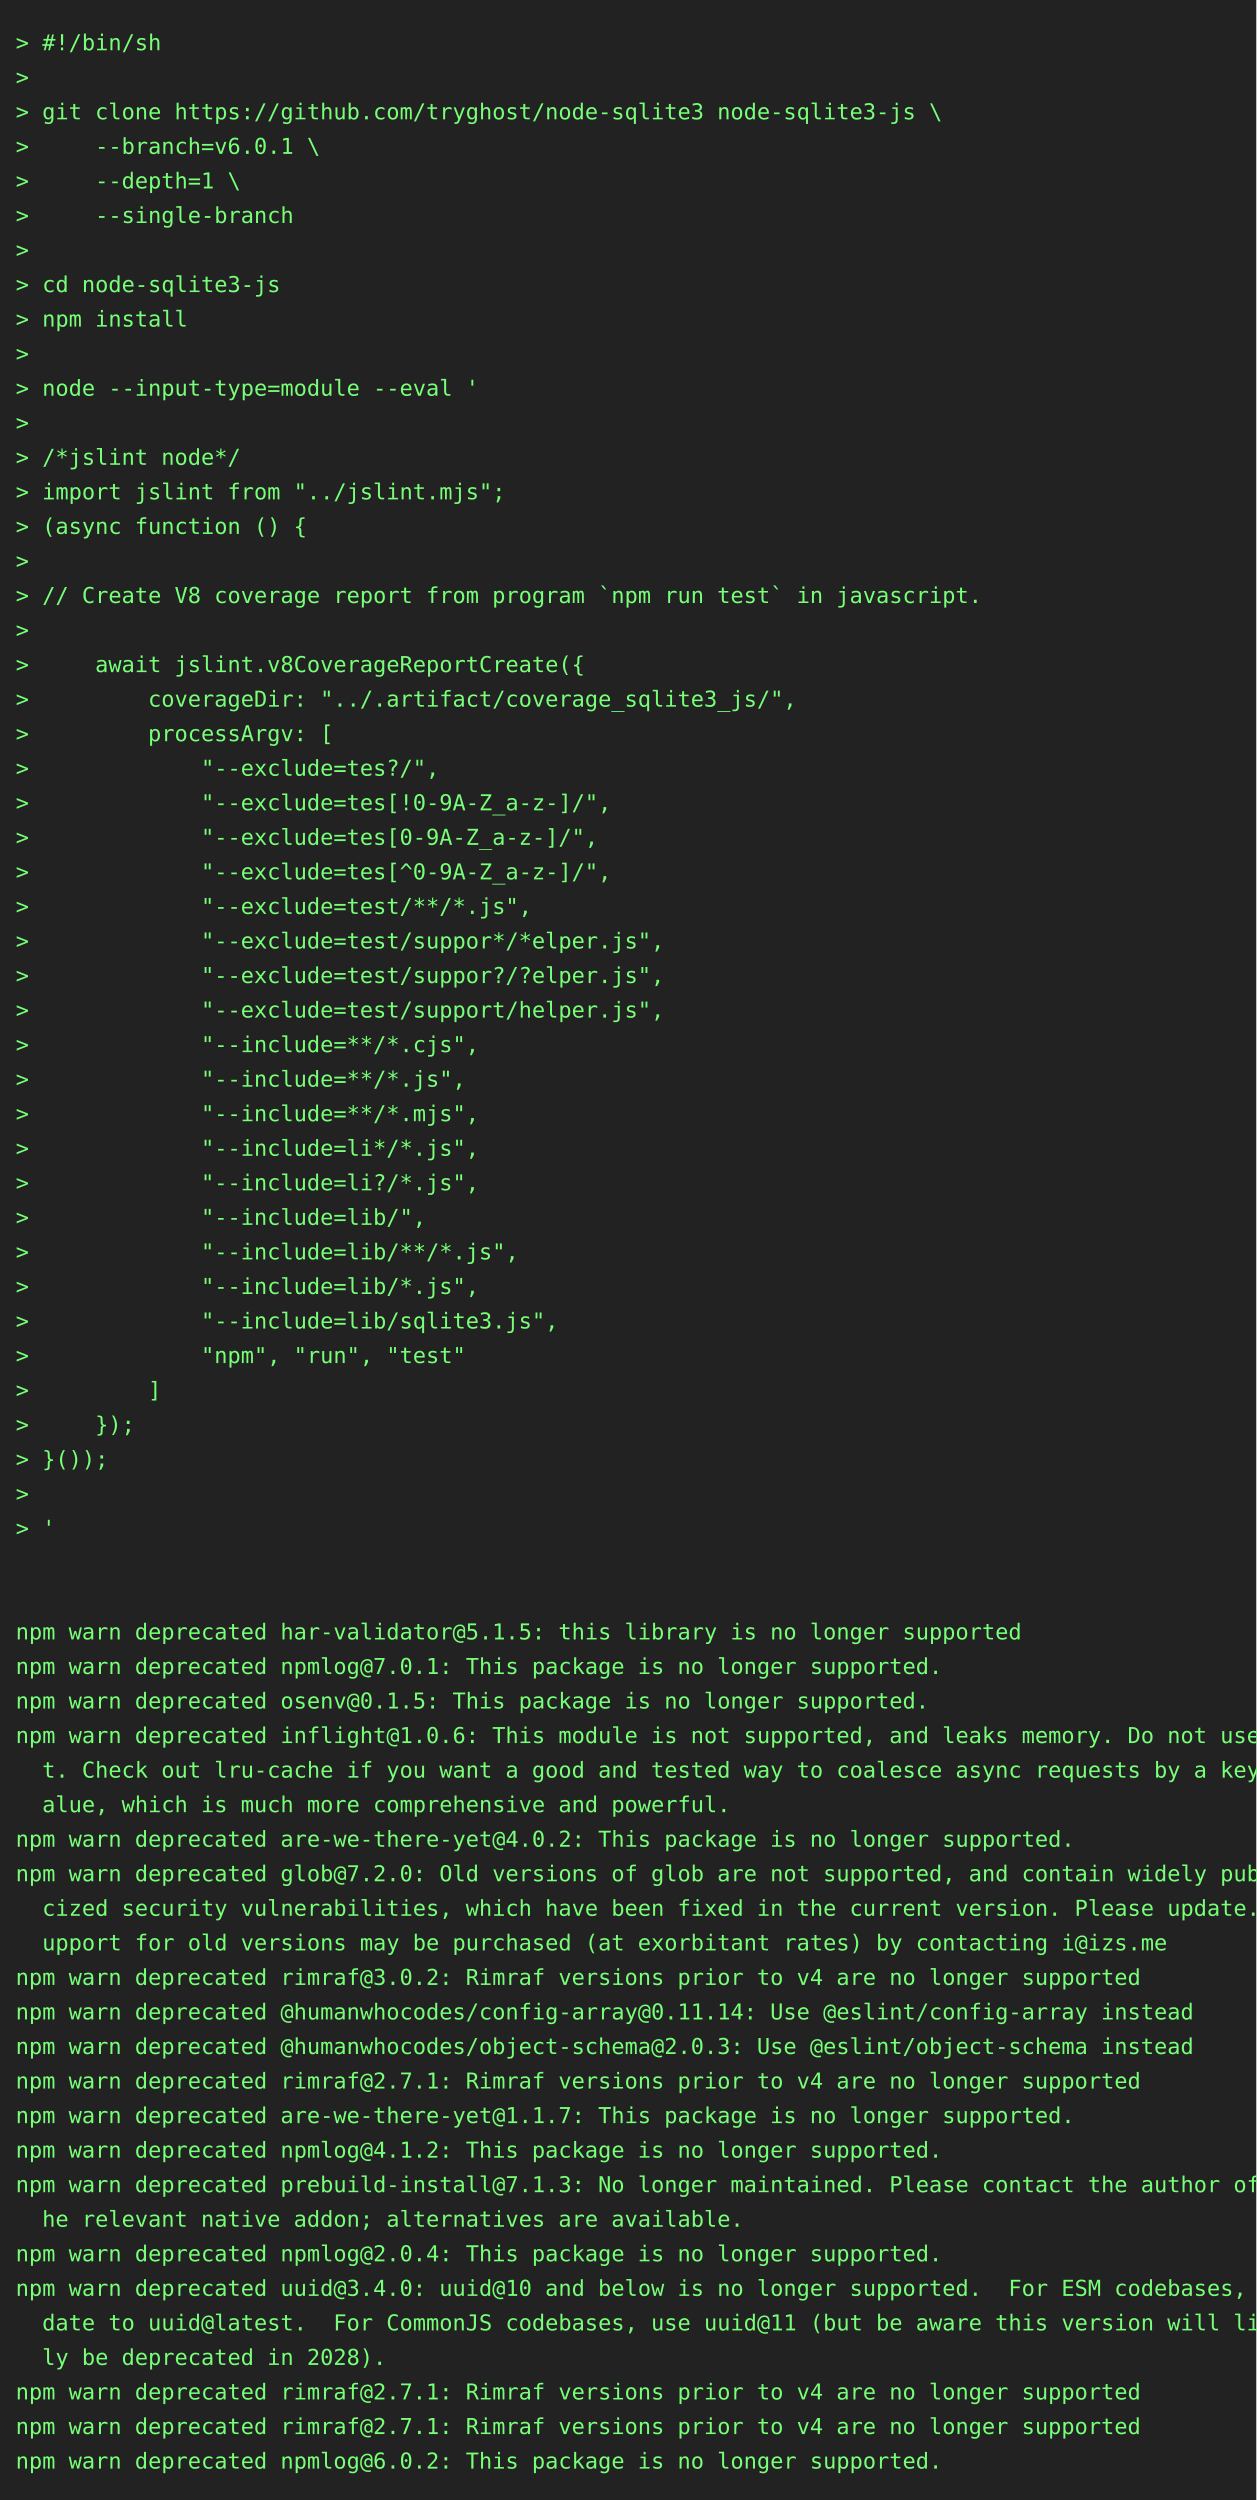
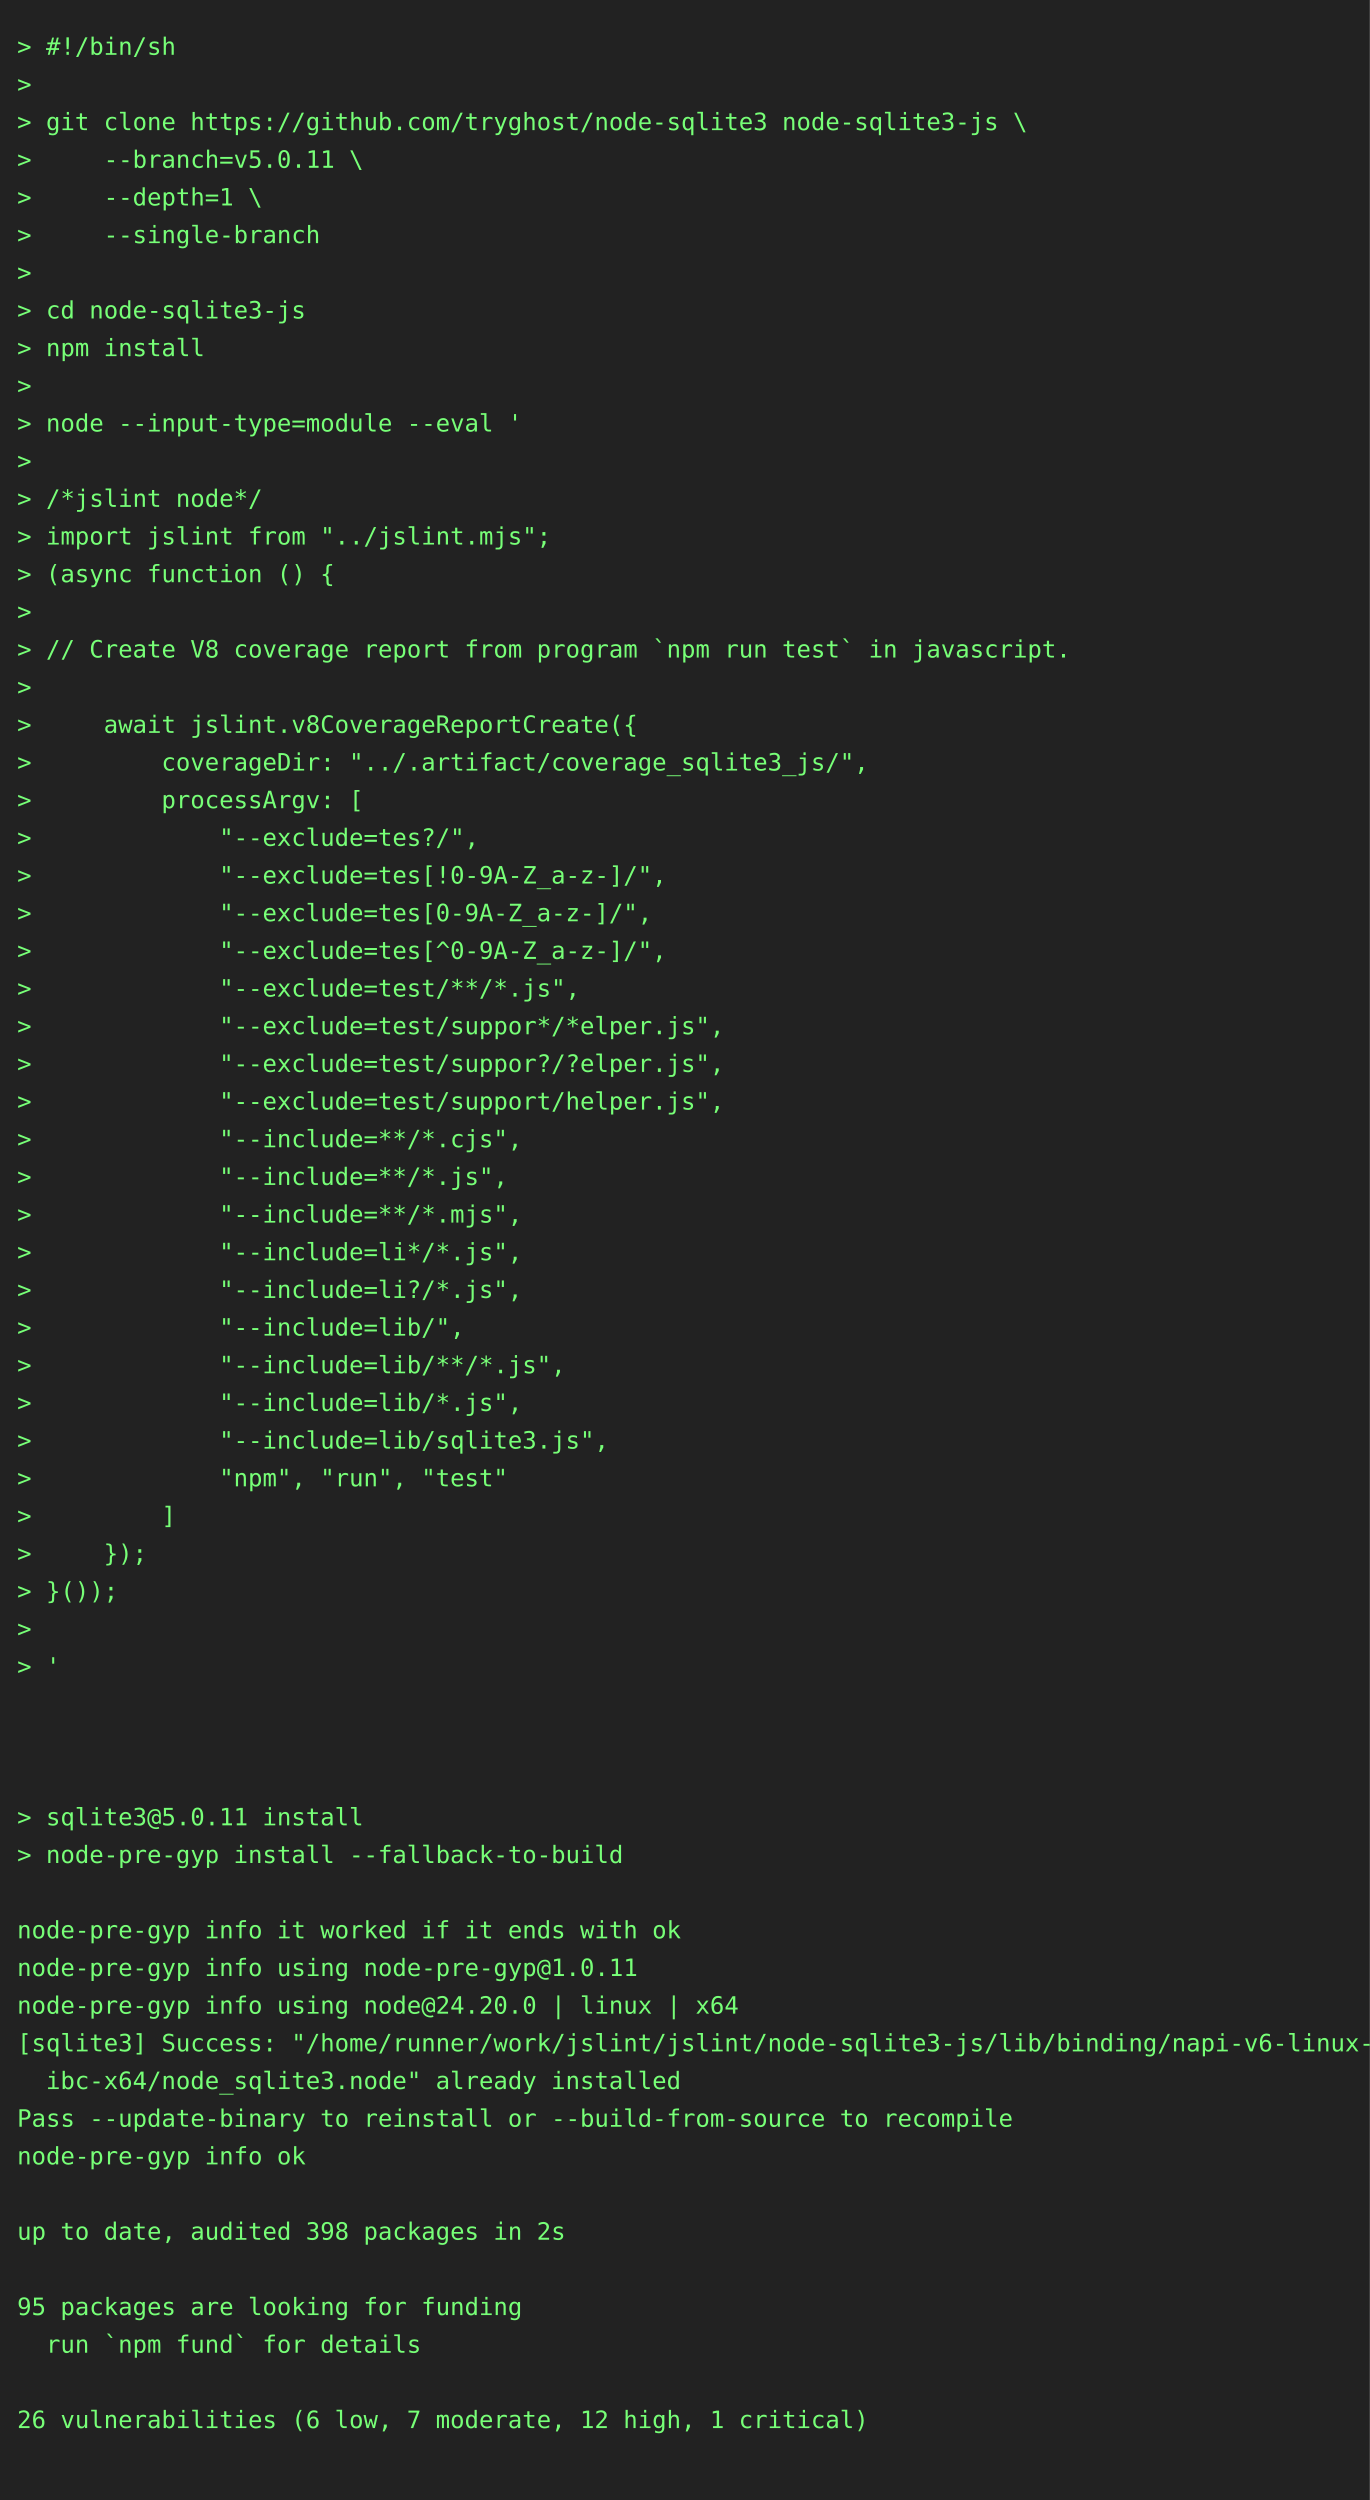
- <svg xmlns="http://www.w3.org/2000/svg" height="1592" width="800">
-   <rect height="1592" fill="#222" width="800" />
+ <svg xmlns="http://www.w3.org/2000/svg" height="1460" width="800">
+   <rect height="1460" fill="#222" width="800" />
  <text fill="#7f7" font-family="consolas, menlo, monospace" font-size="14" xml:space="preserve">
    <tspan lengthAdjust="spacingAndGlyphs" textLength="768" x="10" y="32">&gt; #!/bin/sh                                                                                      </tspan>
    <tspan lengthAdjust="spacingAndGlyphs" textLength="768" x="10" y="54">&gt;                                                                                                </tspan>
    <tspan lengthAdjust="spacingAndGlyphs" textLength="768" x="10" y="76">&gt; git clone https://github.com/tryghost/node-sqlite3 node-sqlite3-js \                           </tspan>
-     <tspan lengthAdjust="spacingAndGlyphs" textLength="768" x="10" y="98">&gt;     --branch=v6.0.1 \                                                                          </tspan>
+     <tspan lengthAdjust="spacingAndGlyphs" textLength="768" x="10" y="98">&gt;     --branch=v5.0.11 \                                                                         </tspan>
    <tspan lengthAdjust="spacingAndGlyphs" textLength="768" x="10" y="120">&gt;     --depth=1 \                                                                                </tspan>
    <tspan lengthAdjust="spacingAndGlyphs" textLength="768" x="10" y="142">&gt;     --single-branch                                                                            </tspan>
    <tspan lengthAdjust="spacingAndGlyphs" textLength="768" x="10" y="164">&gt;                                                                                                </tspan>
    <tspan lengthAdjust="spacingAndGlyphs" textLength="768" x="10" y="186">&gt; cd node-sqlite3-js                                                                             </tspan>
    <tspan lengthAdjust="spacingAndGlyphs" textLength="768" x="10" y="208">&gt; npm install                                                                                    </tspan>
    <tspan lengthAdjust="spacingAndGlyphs" textLength="768" x="10" y="230">&gt;                                                                                                </tspan>
    <tspan lengthAdjust="spacingAndGlyphs" textLength="768" x="10" y="252">&gt; node --input-type=module --eval '                                                              </tspan>
    <tspan lengthAdjust="spacingAndGlyphs" textLength="768" x="10" y="274">&gt;                                                                                                </tspan>
    <tspan lengthAdjust="spacingAndGlyphs" textLength="768" x="10" y="296">&gt; /*jslint node*/                                                                                </tspan>
    <tspan lengthAdjust="spacingAndGlyphs" textLength="768" x="10" y="318">&gt; import jslint from "../jslint.mjs";                                                            </tspan>
    <tspan lengthAdjust="spacingAndGlyphs" textLength="768" x="10" y="340">&gt; (async function () {                                                                           </tspan>
    <tspan lengthAdjust="spacingAndGlyphs" textLength="768" x="10" y="362">&gt;                                                                                                </tspan>
    <tspan lengthAdjust="spacingAndGlyphs" textLength="768" x="10" y="384">&gt; // Create V8 coverage report from program `npm run test` in javascript.                        </tspan>
    <tspan lengthAdjust="spacingAndGlyphs" textLength="768" x="10" y="406">&gt;                                                                                                </tspan>
    <tspan lengthAdjust="spacingAndGlyphs" textLength="768" x="10" y="428">&gt;     await jslint.v8CoverageReportCreate({                                                      </tspan>
    <tspan lengthAdjust="spacingAndGlyphs" textLength="768" x="10" y="450">&gt;         coverageDir: "../.artifact/coverage_sqlite3_js/",                                      </tspan>
    <tspan lengthAdjust="spacingAndGlyphs" textLength="768" x="10" y="472">&gt;         processArgv: [                                                                         </tspan>
    <tspan lengthAdjust="spacingAndGlyphs" textLength="768" x="10" y="494">&gt;             "--exclude=tes?/",                                                                 </tspan>
    <tspan lengthAdjust="spacingAndGlyphs" textLength="768" x="10" y="516">&gt;             "--exclude=tes[!0-9A-Z_a-z-]/",                                                    </tspan>
    <tspan lengthAdjust="spacingAndGlyphs" textLength="768" x="10" y="538">&gt;             "--exclude=tes[0-9A-Z_a-z-]/",                                                     </tspan>
    <tspan lengthAdjust="spacingAndGlyphs" textLength="768" x="10" y="560">&gt;             "--exclude=tes[^0-9A-Z_a-z-]/",                                                    </tspan>
    <tspan lengthAdjust="spacingAndGlyphs" textLength="768" x="10" y="582">&gt;             "--exclude=test/**/*.js",                                                          </tspan>
    <tspan lengthAdjust="spacingAndGlyphs" textLength="768" x="10" y="604">&gt;             "--exclude=test/suppor*/*elper.js",                                                </tspan>
    <tspan lengthAdjust="spacingAndGlyphs" textLength="768" x="10" y="626">&gt;             "--exclude=test/suppor?/?elper.js",                                                </tspan>
    <tspan lengthAdjust="spacingAndGlyphs" textLength="768" x="10" y="648">&gt;             "--exclude=test/support/helper.js",                                                </tspan>
    <tspan lengthAdjust="spacingAndGlyphs" textLength="768" x="10" y="670">&gt;             "--include=**/*.cjs",                                                              </tspan>
    <tspan lengthAdjust="spacingAndGlyphs" textLength="768" x="10" y="692">&gt;             "--include=**/*.js",                                                               </tspan>
    <tspan lengthAdjust="spacingAndGlyphs" textLength="768" x="10" y="714">&gt;             "--include=**/*.mjs",                                                              </tspan>
    <tspan lengthAdjust="spacingAndGlyphs" textLength="768" x="10" y="736">&gt;             "--include=li*/*.js",                                                              </tspan>
    <tspan lengthAdjust="spacingAndGlyphs" textLength="768" x="10" y="758">&gt;             "--include=li?/*.js",                                                              </tspan>
    <tspan lengthAdjust="spacingAndGlyphs" textLength="768" x="10" y="780">&gt;             "--include=lib/",                                                                  </tspan>
    <tspan lengthAdjust="spacingAndGlyphs" textLength="768" x="10" y="802">&gt;             "--include=lib/**/*.js",                                                           </tspan>
    <tspan lengthAdjust="spacingAndGlyphs" textLength="768" x="10" y="824">&gt;             "--include=lib/*.js",                                                              </tspan>
    <tspan lengthAdjust="spacingAndGlyphs" textLength="768" x="10" y="846">&gt;             "--include=lib/sqlite3.js",                                                        </tspan>
    <tspan lengthAdjust="spacingAndGlyphs" textLength="768" x="10" y="868">&gt;             "npm", "run", "test"                                                               </tspan>
    <tspan lengthAdjust="spacingAndGlyphs" textLength="768" x="10" y="890">&gt;         ]                                                                                      </tspan>
    <tspan lengthAdjust="spacingAndGlyphs" textLength="768" x="10" y="912">&gt;     });                                                                                        </tspan>
    <tspan lengthAdjust="spacingAndGlyphs" textLength="768" x="10" y="934">&gt; }());                                                                                          </tspan>
    <tspan lengthAdjust="spacingAndGlyphs" textLength="768" x="10" y="956">&gt;                                                                                                </tspan>
    <tspan lengthAdjust="spacingAndGlyphs" textLength="768" x="10" y="978">&gt; '                                                                                              </tspan>
    <tspan lengthAdjust="spacingAndGlyphs" textLength="768" x="10" y="1000">                                                                                                 </tspan>
    <tspan lengthAdjust="spacingAndGlyphs" textLength="768" x="10" y="1022">                                                                                                 </tspan>
-     <tspan lengthAdjust="spacingAndGlyphs" textLength="768" x="10" y="1044">npm warn deprecated har-validator@5.1.5: this library is no longer supported                     </tspan>
-     <tspan lengthAdjust="spacingAndGlyphs" textLength="768" x="10" y="1066">npm warn deprecated npmlog@7.0.1: This package is no longer supported.                           </tspan>
-     <tspan lengthAdjust="spacingAndGlyphs" textLength="768" x="10" y="1088">npm warn deprecated osenv@0.1.5: This package is no longer supported.                            </tspan>
-     <tspan lengthAdjust="spacingAndGlyphs" textLength="768" x="10" y="1110">npm warn deprecated inflight@1.0.6: This module is not supported, and leaks memory. Do not use i\</tspan>
-     <tspan lengthAdjust="spacingAndGlyphs" textLength="768" x="10" y="1132">  t. Check out lru-cache if you want a good and tested way to coalesce async requests by a key v\</tspan>
-     <tspan lengthAdjust="spacingAndGlyphs" textLength="768" x="10" y="1154">  alue, which is much more comprehensive and powerful.                                           </tspan>
-     <tspan lengthAdjust="spacingAndGlyphs" textLength="768" x="10" y="1176">npm warn deprecated are-we-there-yet@4.0.2: This package is no longer supported.                 </tspan>
-     <tspan lengthAdjust="spacingAndGlyphs" textLength="768" x="10" y="1198">npm warn deprecated glob@7.2.0: Old versions of glob are not supported, and contain widely publi\</tspan>
-     <tspan lengthAdjust="spacingAndGlyphs" textLength="768" x="10" y="1220">  cized security vulnerabilities, which have been fixed in the current version. Please update. S\</tspan>
-     <tspan lengthAdjust="spacingAndGlyphs" textLength="768" x="10" y="1242">  upport for old versions may be purchased (at exorbitant rates) by contacting i@izs.me          </tspan>
-     <tspan lengthAdjust="spacingAndGlyphs" textLength="768" x="10" y="1264">npm warn deprecated rimraf@3.0.2: Rimraf versions prior to v4 are no longer supported            </tspan>
-     <tspan lengthAdjust="spacingAndGlyphs" textLength="768" x="10" y="1286">npm warn deprecated @humanwhocodes/config-array@0.11.14: Use @eslint/config-array instead        </tspan>
-     <tspan lengthAdjust="spacingAndGlyphs" textLength="768" x="10" y="1308">npm warn deprecated @humanwhocodes/object-schema@2.0.3: Use @eslint/object-schema instead        </tspan>
-     <tspan lengthAdjust="spacingAndGlyphs" textLength="768" x="10" y="1330">npm warn deprecated rimraf@2.7.1: Rimraf versions prior to v4 are no longer supported            </tspan>
-     <tspan lengthAdjust="spacingAndGlyphs" textLength="768" x="10" y="1352">npm warn deprecated are-we-there-yet@1.1.7: This package is no longer supported.                 </tspan>
-     <tspan lengthAdjust="spacingAndGlyphs" textLength="768" x="10" y="1374">npm warn deprecated npmlog@4.1.2: This package is no longer supported.                           </tspan>
-     <tspan lengthAdjust="spacingAndGlyphs" textLength="768" x="10" y="1396">npm warn deprecated prebuild-install@7.1.3: No longer maintained. Please contact the author of t\</tspan>
-     <tspan lengthAdjust="spacingAndGlyphs" textLength="768" x="10" y="1418">  he relevant native addon; alternatives are available.                                          </tspan>
-     <tspan lengthAdjust="spacingAndGlyphs" textLength="768" x="10" y="1440">npm warn deprecated npmlog@2.0.4: This package is no longer supported.                           </tspan>
-     <tspan lengthAdjust="spacingAndGlyphs" textLength="768" x="10" y="1462">npm warn deprecated uuid@3.4.0: uuid@10 and below is no longer supported.  For ESM codebases, up\</tspan>
-     <tspan lengthAdjust="spacingAndGlyphs" textLength="768" x="10" y="1484">  date to uuid@latest.  For CommonJS codebases, use uuid@11 (but be aware this version will like\</tspan>
-     <tspan lengthAdjust="spacingAndGlyphs" textLength="768" x="10" y="1506">  ly be deprecated in 2028).                                                                     </tspan>
-     <tspan lengthAdjust="spacingAndGlyphs" textLength="768" x="10" y="1528">npm warn deprecated rimraf@2.7.1: Rimraf versions prior to v4 are no longer supported            </tspan>
-     <tspan lengthAdjust="spacingAndGlyphs" textLength="768" x="10" y="1550">npm warn deprecated rimraf@2.7.1: Rimraf versions prior to v4 are no longer supported            </tspan>
-     <tspan lengthAdjust="spacingAndGlyphs" textLength="768" x="10" y="1572">npm warn deprecated npmlog@6.0.2: This package is no longer supported.                           </tspan>
+     <tspan lengthAdjust="spacingAndGlyphs" textLength="768" x="10" y="1044">                                                                                                 </tspan>
+     <tspan lengthAdjust="spacingAndGlyphs" textLength="768" x="10" y="1066">&gt; sqlite3@5.0.11 install                                                                         </tspan>
+     <tspan lengthAdjust="spacingAndGlyphs" textLength="768" x="10" y="1088">&gt; node-pre-gyp install --fallback-to-build                                                       </tspan>
+     <tspan lengthAdjust="spacingAndGlyphs" textLength="768" x="10" y="1110">                                                                                                 </tspan>
+     <tspan lengthAdjust="spacingAndGlyphs" textLength="768" x="10" y="1132">node-pre-gyp info it worked if it ends with ok                                                   </tspan>
+     <tspan lengthAdjust="spacingAndGlyphs" textLength="768" x="10" y="1154">node-pre-gyp info using node-pre-gyp@1.0.11                                                      </tspan>
+     <tspan lengthAdjust="spacingAndGlyphs" textLength="768" x="10" y="1176">node-pre-gyp info using node@24.20.0 | linux | x64                                               </tspan>
+     <tspan lengthAdjust="spacingAndGlyphs" textLength="768" x="10" y="1198">[sqlite3] Success: "/home/runner/work/jslint/jslint/node-sqlite3-js/lib/binding/napi-v6-linux-gl\</tspan>
+     <tspan lengthAdjust="spacingAndGlyphs" textLength="768" x="10" y="1220">  ibc-x64/node_sqlite3.node" already installed                                                   </tspan>
+     <tspan lengthAdjust="spacingAndGlyphs" textLength="768" x="10" y="1242">Pass --update-binary to reinstall or --build-from-source to recompile                            </tspan>
+     <tspan lengthAdjust="spacingAndGlyphs" textLength="768" x="10" y="1264">node-pre-gyp info ok                                                                             </tspan>
+     <tspan lengthAdjust="spacingAndGlyphs" textLength="768" x="10" y="1286">                                                                                                 </tspan>
+     <tspan lengthAdjust="spacingAndGlyphs" textLength="768" x="10" y="1308">up to date, audited 398 packages in 2s                                                           </tspan>
+     <tspan lengthAdjust="spacingAndGlyphs" textLength="768" x="10" y="1330">                                                                                                 </tspan>
+     <tspan lengthAdjust="spacingAndGlyphs" textLength="768" x="10" y="1352">95 packages are looking for funding                                                              </tspan>
+     <tspan lengthAdjust="spacingAndGlyphs" textLength="768" x="10" y="1374">  run `npm fund` for details                                                                     </tspan>
+     <tspan lengthAdjust="spacingAndGlyphs" textLength="768" x="10" y="1396">                                                                                                 </tspan>
+     <tspan lengthAdjust="spacingAndGlyphs" textLength="768" x="10" y="1418">26 vulnerabilities (6 low, 7 moderate, 12 high, 1 critical)                                      </tspan>
+     <tspan lengthAdjust="spacingAndGlyphs" textLength="768" x="10" y="1440">                                                                                                 </tspan>
  </text>
</svg>
